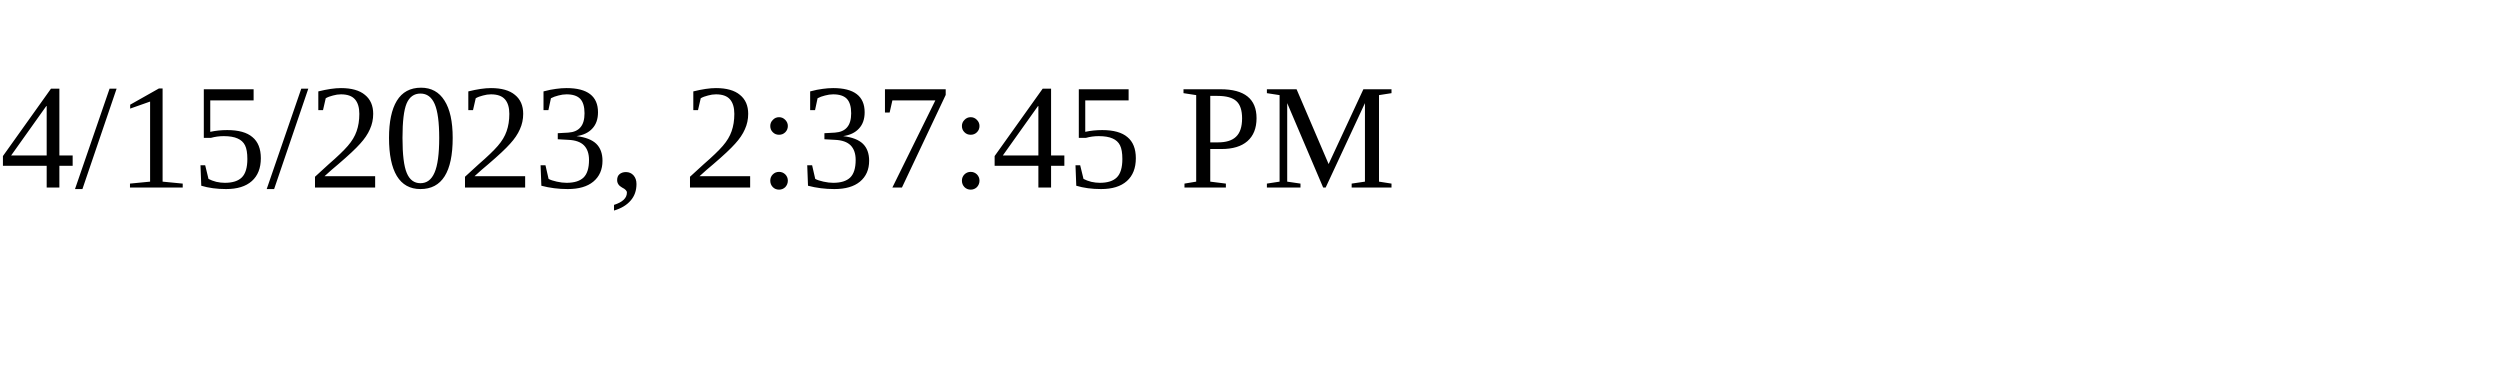
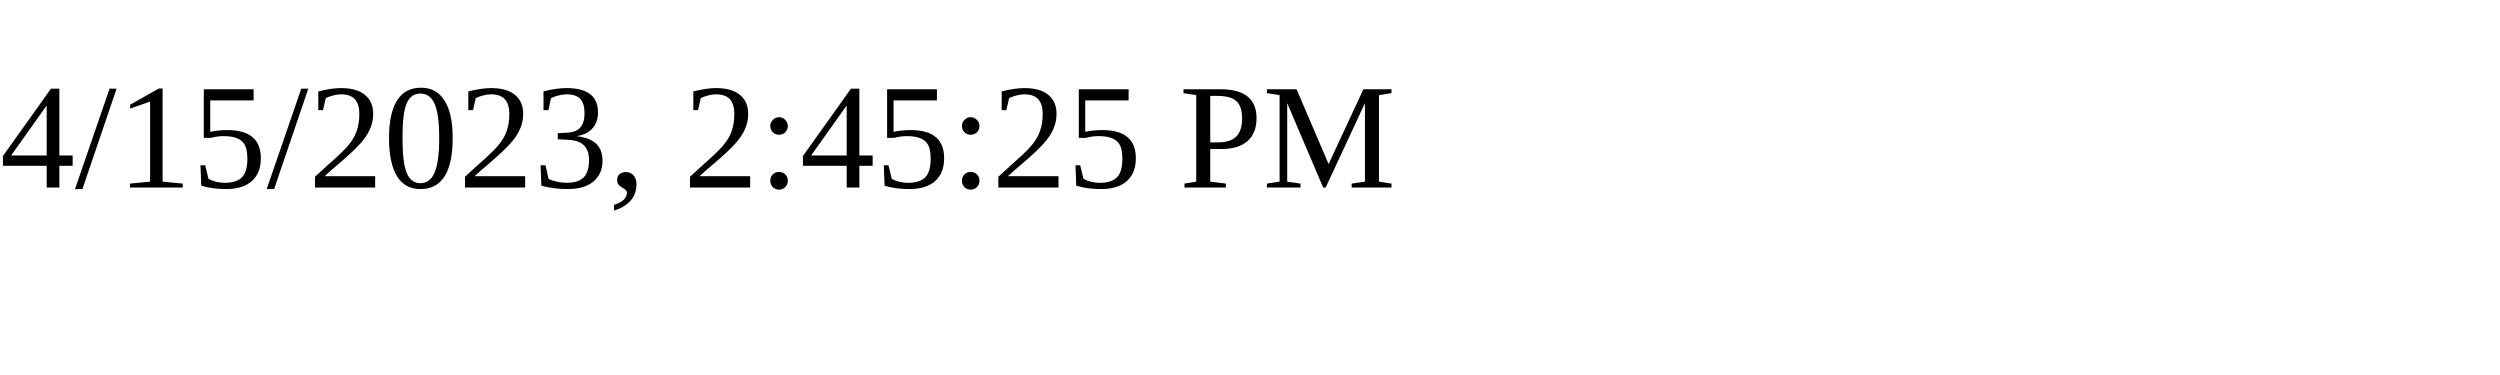
<svg xmlns="http://www.w3.org/2000/svg" height="30" width="200">
-   <text x="0" y="15">4/15/2023, 2:37:45 PM</text>
+   <text x="0" y="15">4/15/2023, 2:45:25 PM</text>
</svg>
